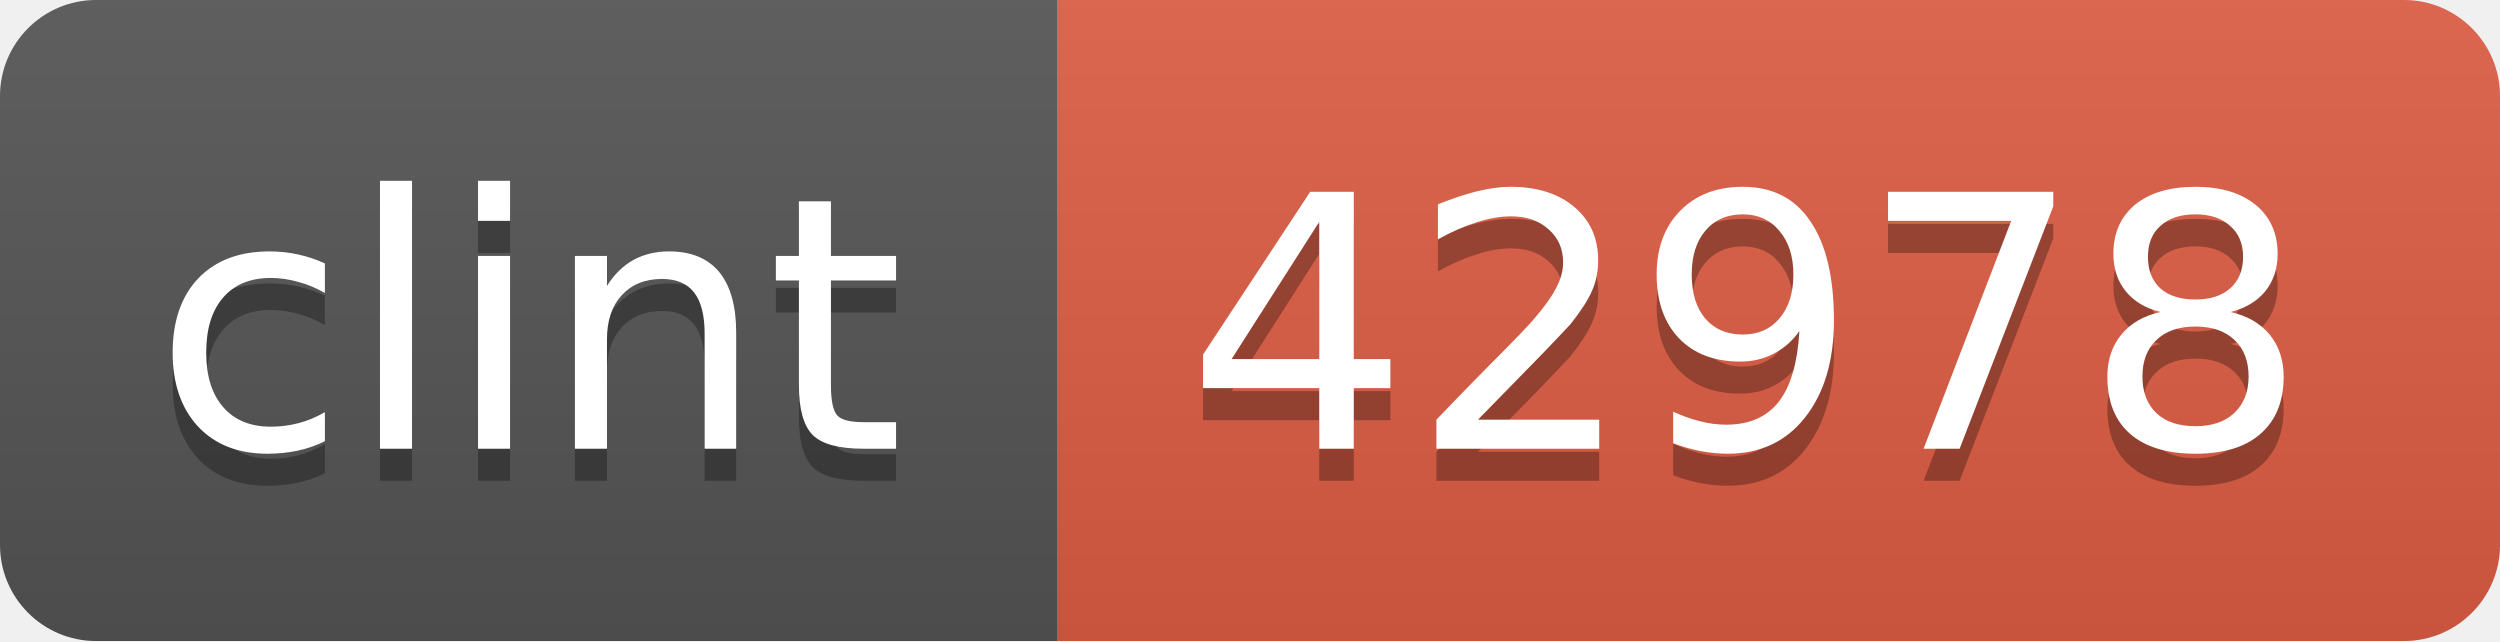
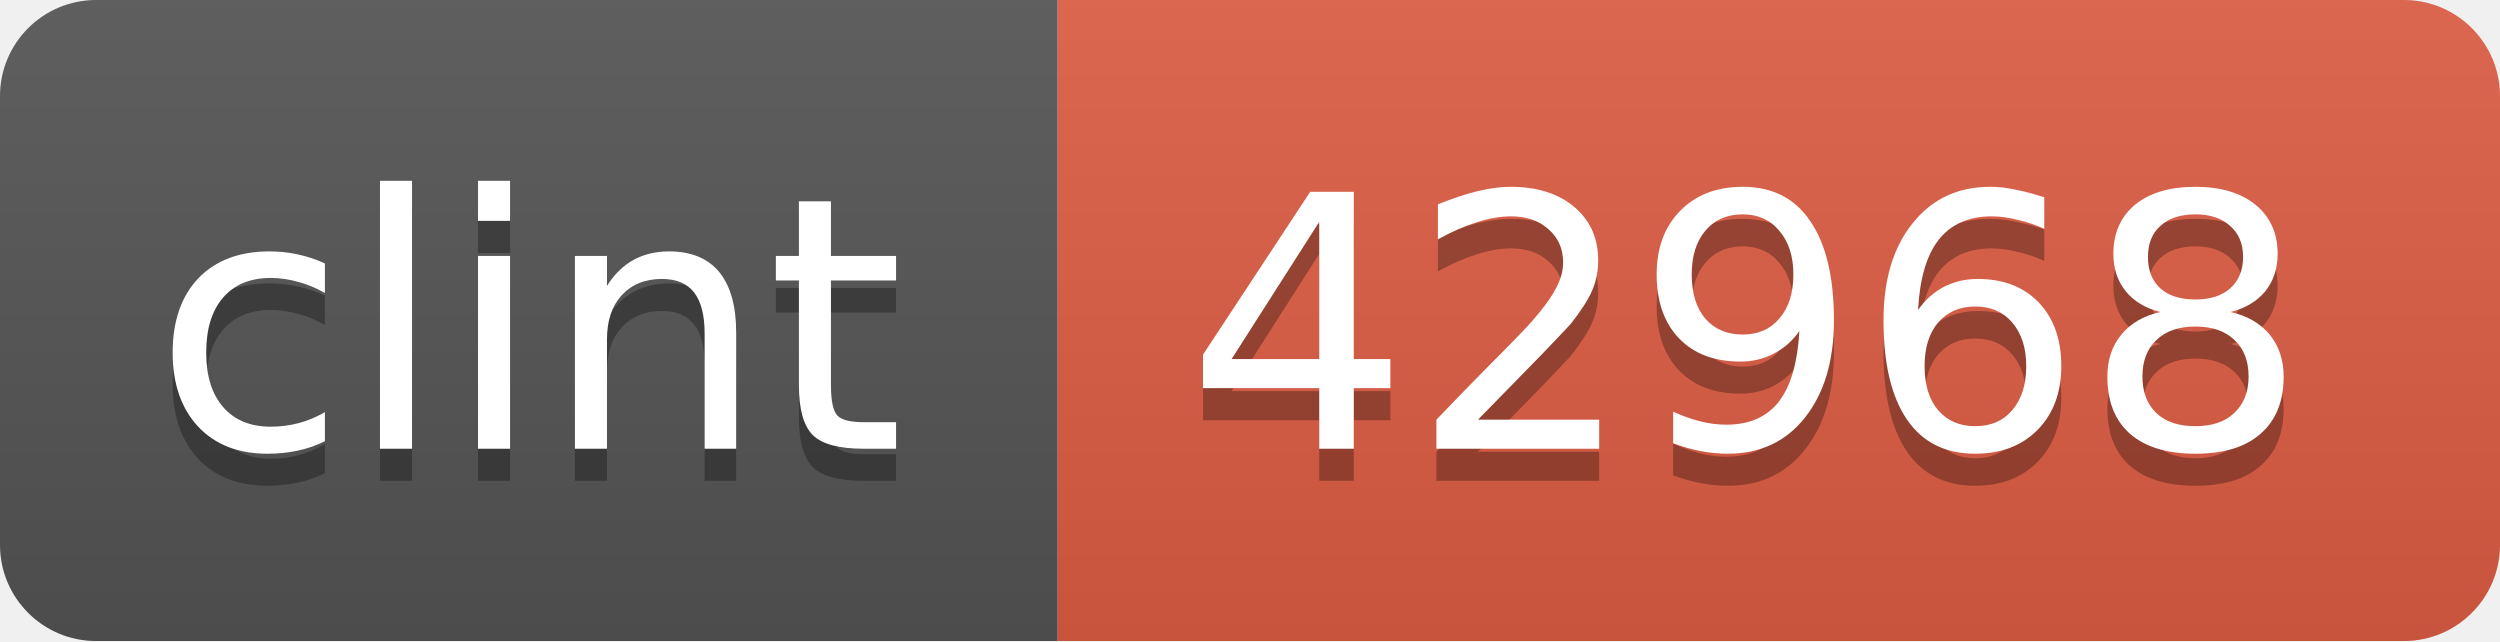
<svg xmlns="http://www.w3.org/2000/svg" width="78" height="20">
  <linearGradient id="b" x2="0" y2="100%">
    <stop offset="0" stop-color="#bbb" stop-opacity=".1" />
    <stop offset="1" stop-opacity=".1" />
  </linearGradient>
  <clipPath id="a">
    <rect width="78" height="20" rx="3" fill="#fff" />
  </clipPath>
  <g clip-path="url(#a)">
    <path fill="#555" d="M0 0h33v20H0z" />
    <path fill="#e05d44" d="M33 0h45v20H33z" />
    <path fill="url(#b)" d="M0 0h78v20H0z" />
  </g>
  <g fill="#fff" text-anchor="middle" font-family="DejaVu Sans,Verdana,Geneva,sans-serif" font-size="11">
    <text x="16.5" y="15" fill="#010101" fill-opacity=".3">clint</text>
    <text x="16.5" y="14">clint</text>
-     <text x="54.5" y="15" fill="#010101" fill-opacity=".3">42978</text>
-     <text x="54.5" y="14">42978</text>
+     <text x="54.5" y="15" fill="#010101" fill-opacity=".3">42968</text>
+     <text x="54.5" y="14">42968</text>
  </g>
</svg>
